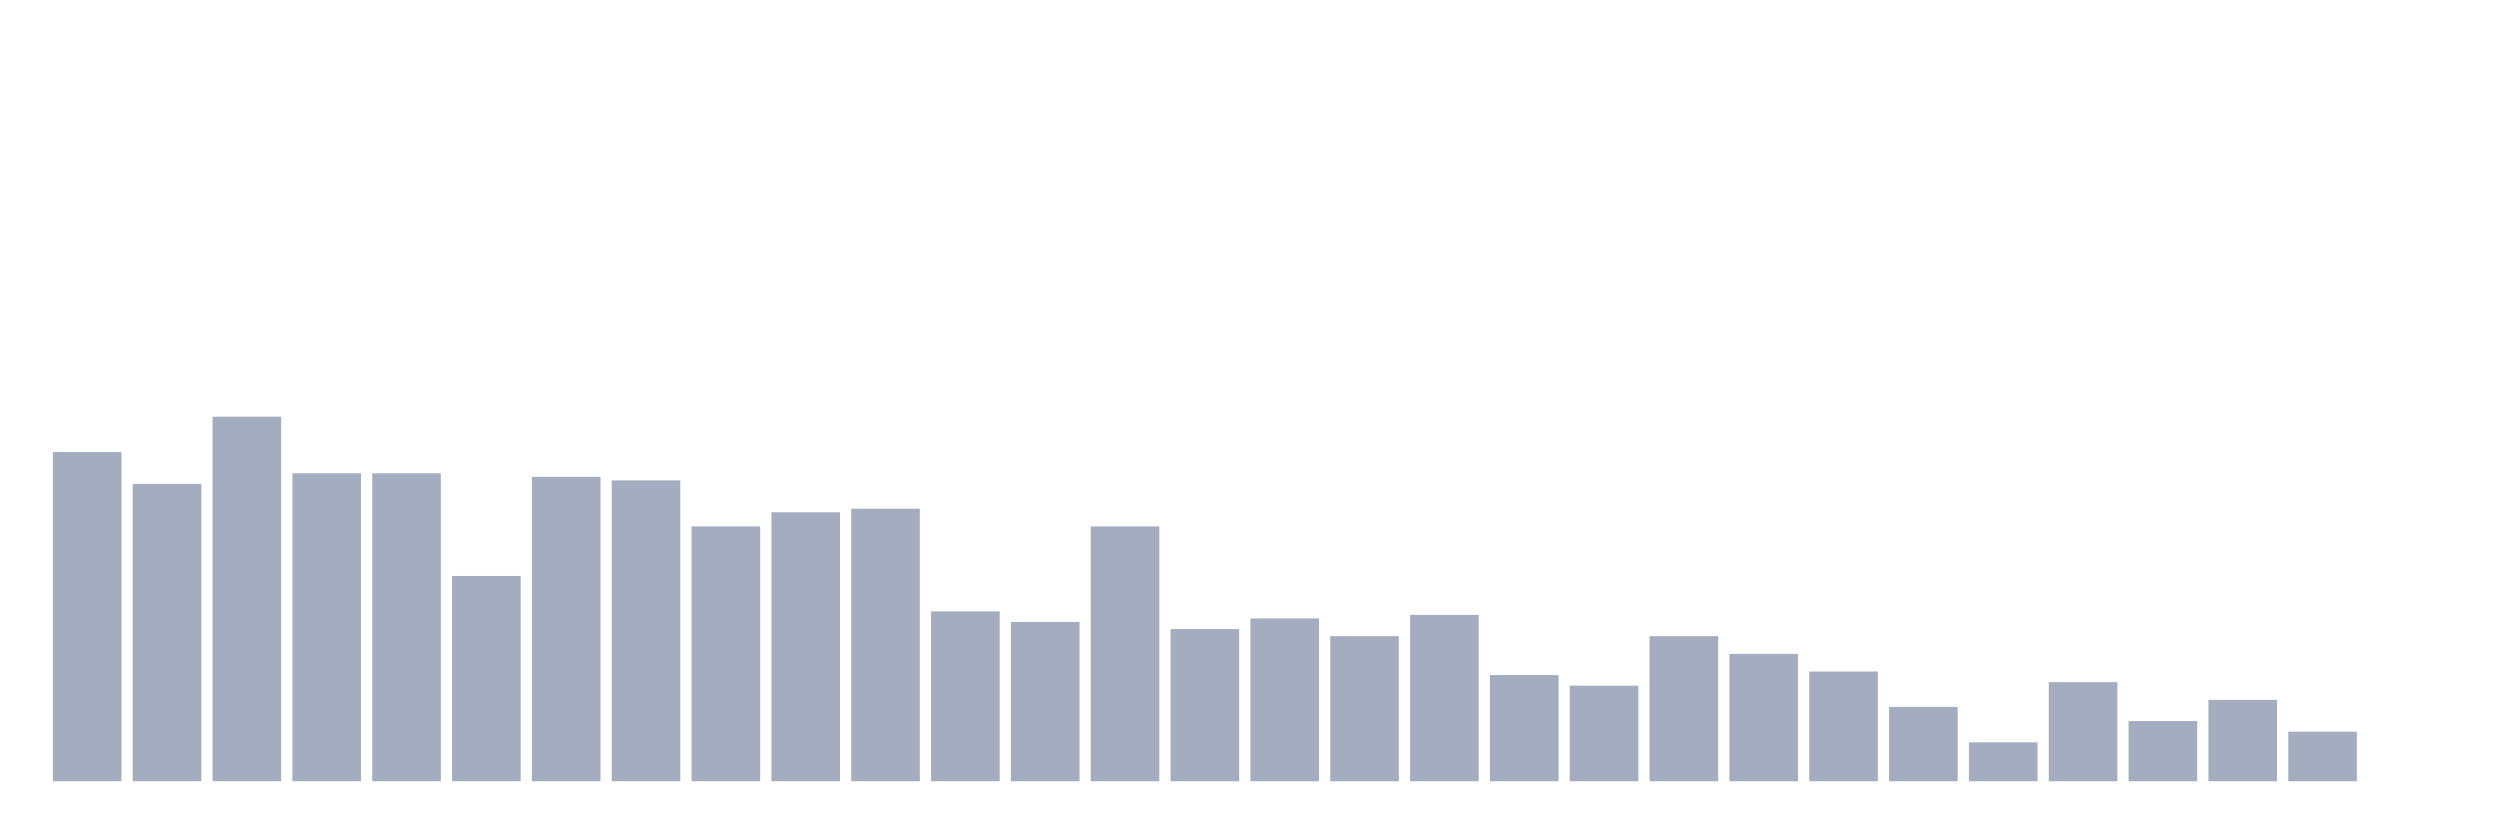
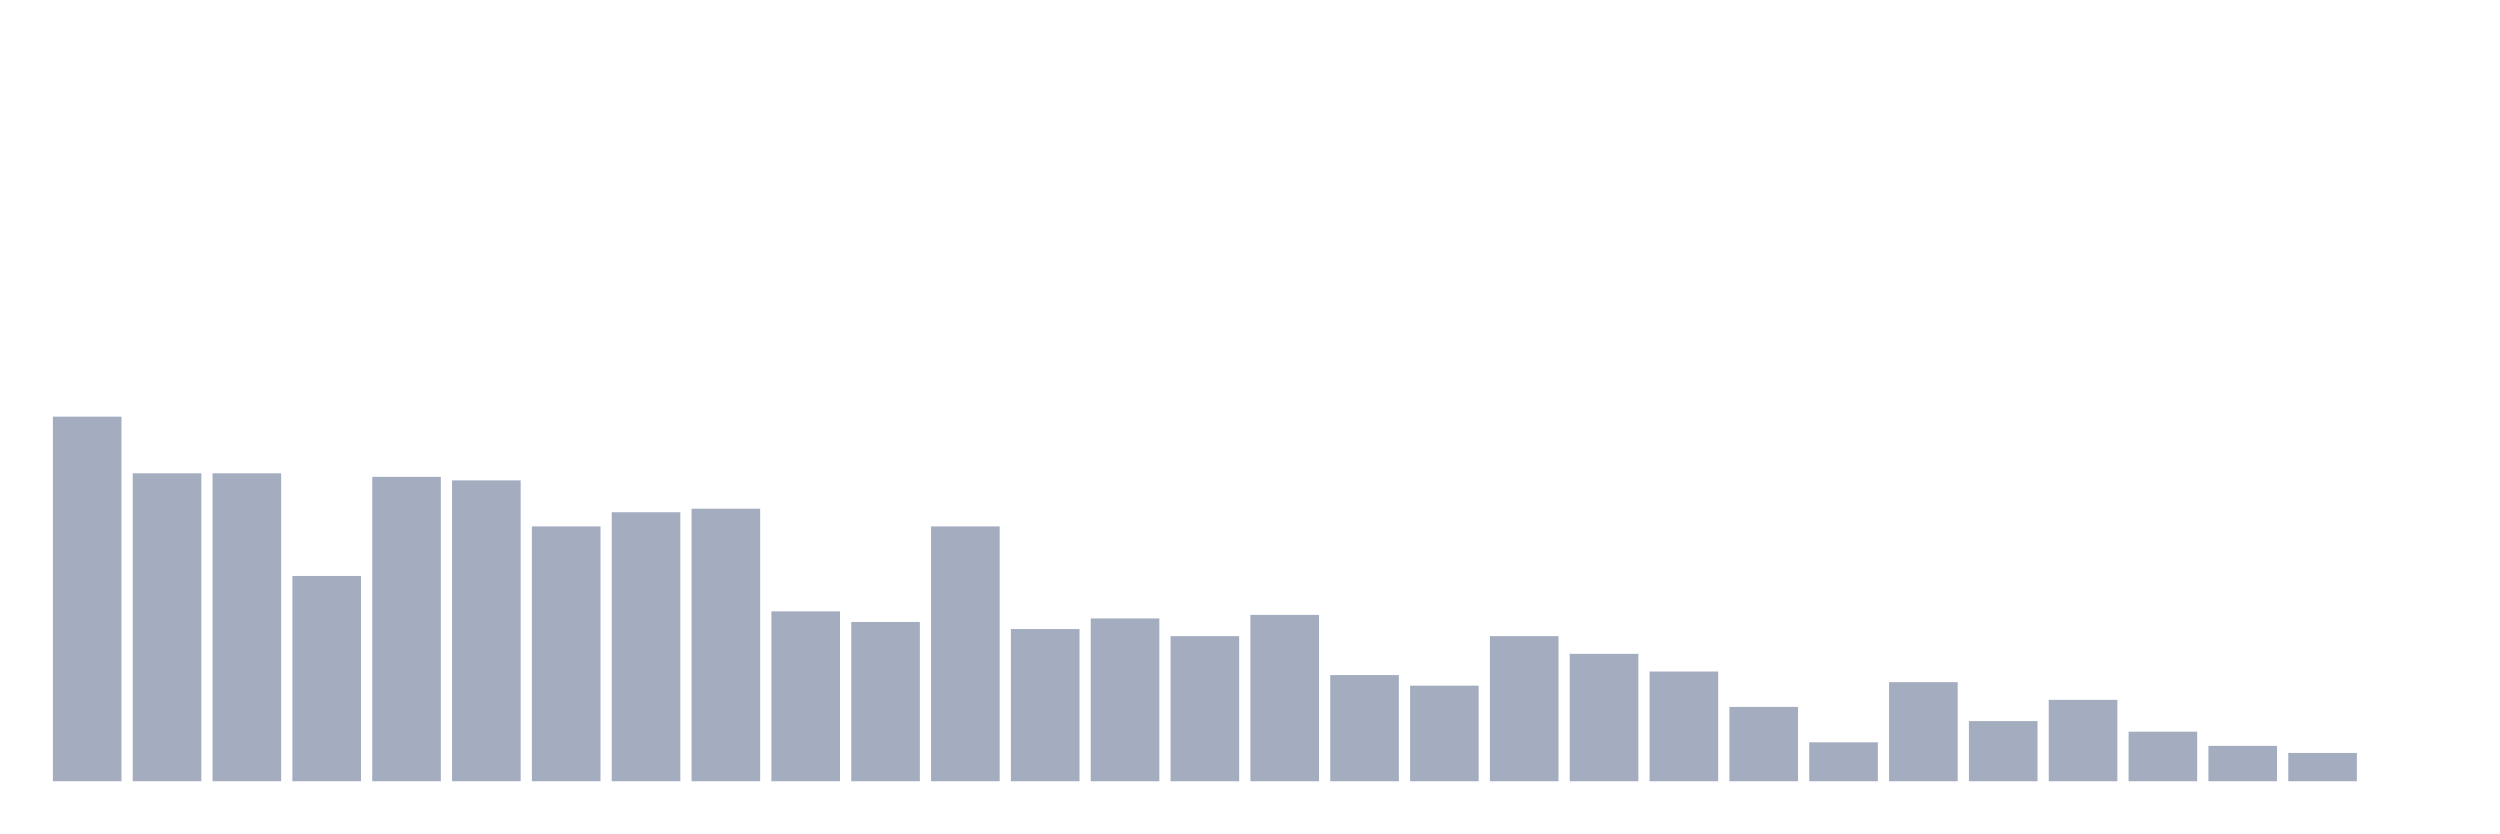
<svg xmlns="http://www.w3.org/2000/svg" viewBox="0 0 480 160">
  <g transform="translate(10,10)">
-     <rect class="bar" x="0.153" width="13.175" y="76.796" height="63.204" fill="rgb(164,173,192)" />
-     <rect class="bar" x="15.482" width="13.175" y="82.913" height="57.087" fill="rgb(164,173,192)" />
-     <rect class="bar" x="30.81" width="13.175" y="70" height="70" fill="rgb(164,173,192)" />
-     <rect class="bar" x="46.138" width="13.175" y="80.874" height="59.126" fill="rgb(164,173,192)" />
-     <rect class="bar" x="61.466" width="13.175" y="80.874" height="59.126" fill="rgb(164,173,192)" />
-     <rect class="bar" x="76.794" width="13.175" y="100.583" height="39.417" fill="rgb(164,173,192)" />
-     <rect class="bar" x="92.123" width="13.175" y="81.553" height="58.447" fill="rgb(164,173,192)" />
-     <rect class="bar" x="107.451" width="13.175" y="82.233" height="57.767" fill="rgb(164,173,192)" />
-     <rect class="bar" x="122.779" width="13.175" y="91.068" height="48.932" fill="rgb(164,173,192)" />
-     <rect class="bar" x="138.107" width="13.175" y="88.35" height="51.65" fill="rgb(164,173,192)" />
-     <rect class="bar" x="153.436" width="13.175" y="87.67" height="52.33" fill="rgb(164,173,192)" />
-     <rect class="bar" x="168.764" width="13.175" y="107.379" height="32.621" fill="rgb(164,173,192)" />
-     <rect class="bar" x="184.092" width="13.175" y="109.417" height="30.583" fill="rgb(164,173,192)" />
-     <rect class="bar" x="199.42" width="13.175" y="91.068" height="48.932" fill="rgb(164,173,192)" />
-     <rect class="bar" x="214.748" width="13.175" y="110.777" height="29.223" fill="rgb(164,173,192)" />
-     <rect class="bar" x="230.077" width="13.175" y="108.738" height="31.262" fill="rgb(164,173,192)" />
-     <rect class="bar" x="245.405" width="13.175" y="112.136" height="27.864" fill="rgb(164,173,192)" />
-     <rect class="bar" x="260.733" width="13.175" y="108.058" height="31.942" fill="rgb(164,173,192)" />
-     <rect class="bar" x="276.061" width="13.175" y="119.612" height="20.388" fill="rgb(164,173,192)" />
-     <rect class="bar" x="291.39" width="13.175" y="121.65" height="18.35" fill="rgb(164,173,192)" />
-     <rect class="bar" x="306.718" width="13.175" y="112.136" height="27.864" fill="rgb(164,173,192)" />
-     <rect class="bar" x="322.046" width="13.175" y="115.534" height="24.466" fill="rgb(164,173,192)" />
-     <rect class="bar" x="337.374" width="13.175" y="118.932" height="21.068" fill="rgb(164,173,192)" />
-     <rect class="bar" x="352.702" width="13.175" y="125.728" height="14.272" fill="rgb(164,173,192)" />
-     <rect class="bar" x="368.031" width="13.175" y="132.524" height="7.476" fill="rgb(164,173,192)" />
-     <rect class="bar" x="383.359" width="13.175" y="120.971" height="19.029" fill="rgb(164,173,192)" />
-     <rect class="bar" x="398.687" width="13.175" y="128.447" height="11.553" fill="rgb(164,173,192)" />
-     <rect class="bar" x="414.015" width="13.175" y="124.369" height="15.631" fill="rgb(164,173,192)" />
-     <rect class="bar" x="429.344" width="13.175" y="130.485" height="9.515" fill="rgb(164,173,192)" />
+     <rect class="bar" x="0.153" width="13.175" y="70" height="70" fill="rgb(164,173,192)" />
+     <rect class="bar" x="15.482" width="13.175" y="80.874" height="59.126" fill="rgb(164,173,192)" />
+     <rect class="bar" x="30.81" width="13.175" y="80.874" height="59.126" fill="rgb(164,173,192)" />
+     <rect class="bar" x="46.138" width="13.175" y="100.583" height="39.417" fill="rgb(164,173,192)" />
+     <rect class="bar" x="61.466" width="13.175" y="81.553" height="58.447" fill="rgb(164,173,192)" />
+     <rect class="bar" x="76.794" width="13.175" y="82.233" height="57.767" fill="rgb(164,173,192)" />
+     <rect class="bar" x="92.123" width="13.175" y="91.068" height="48.932" fill="rgb(164,173,192)" />
+     <rect class="bar" x="107.451" width="13.175" y="88.35" height="51.65" fill="rgb(164,173,192)" />
+     <rect class="bar" x="122.779" width="13.175" y="87.67" height="52.33" fill="rgb(164,173,192)" />
+     <rect class="bar" x="138.107" width="13.175" y="107.379" height="32.621" fill="rgb(164,173,192)" />
+     <rect class="bar" x="153.436" width="13.175" y="109.417" height="30.583" fill="rgb(164,173,192)" />
+     <rect class="bar" x="168.764" width="13.175" y="91.068" height="48.932" fill="rgb(164,173,192)" />
+     <rect class="bar" x="184.092" width="13.175" y="110.777" height="29.223" fill="rgb(164,173,192)" />
+     <rect class="bar" x="199.42" width="13.175" y="108.738" height="31.262" fill="rgb(164,173,192)" />
+     <rect class="bar" x="214.748" width="13.175" y="112.136" height="27.864" fill="rgb(164,173,192)" />
+     <rect class="bar" x="230.077" width="13.175" y="108.058" height="31.942" fill="rgb(164,173,192)" />
+     <rect class="bar" x="245.405" width="13.175" y="119.612" height="20.388" fill="rgb(164,173,192)" />
+     <rect class="bar" x="260.733" width="13.175" y="121.65" height="18.35" fill="rgb(164,173,192)" />
+     <rect class="bar" x="276.061" width="13.175" y="112.136" height="27.864" fill="rgb(164,173,192)" />
+     <rect class="bar" x="291.39" width="13.175" y="115.534" height="24.466" fill="rgb(164,173,192)" />
+     <rect class="bar" x="306.718" width="13.175" y="118.932" height="21.068" fill="rgb(164,173,192)" />
+     <rect class="bar" x="322.046" width="13.175" y="125.728" height="14.272" fill="rgb(164,173,192)" />
+     <rect class="bar" x="337.374" width="13.175" y="132.524" height="7.476" fill="rgb(164,173,192)" />
+     <rect class="bar" x="352.702" width="13.175" y="120.971" height="19.029" fill="rgb(164,173,192)" />
+     <rect class="bar" x="368.031" width="13.175" y="128.447" height="11.553" fill="rgb(164,173,192)" />
+     <rect class="bar" x="383.359" width="13.175" y="124.369" height="15.631" fill="rgb(164,173,192)" />
+     <rect class="bar" x="398.687" width="13.175" y="130.485" height="9.515" fill="rgb(164,173,192)" />
+     <rect class="bar" x="414.015" width="13.175" y="133.204" height="6.796" fill="rgb(164,173,192)" />
+     <rect class="bar" x="429.344" width="13.175" y="134.563" height="5.437" fill="rgb(164,173,192)" />
    <rect class="bar" x="444.672" width="13.175" y="140" height="0" fill="rgb(164,173,192)" />
  </g>
</svg>
